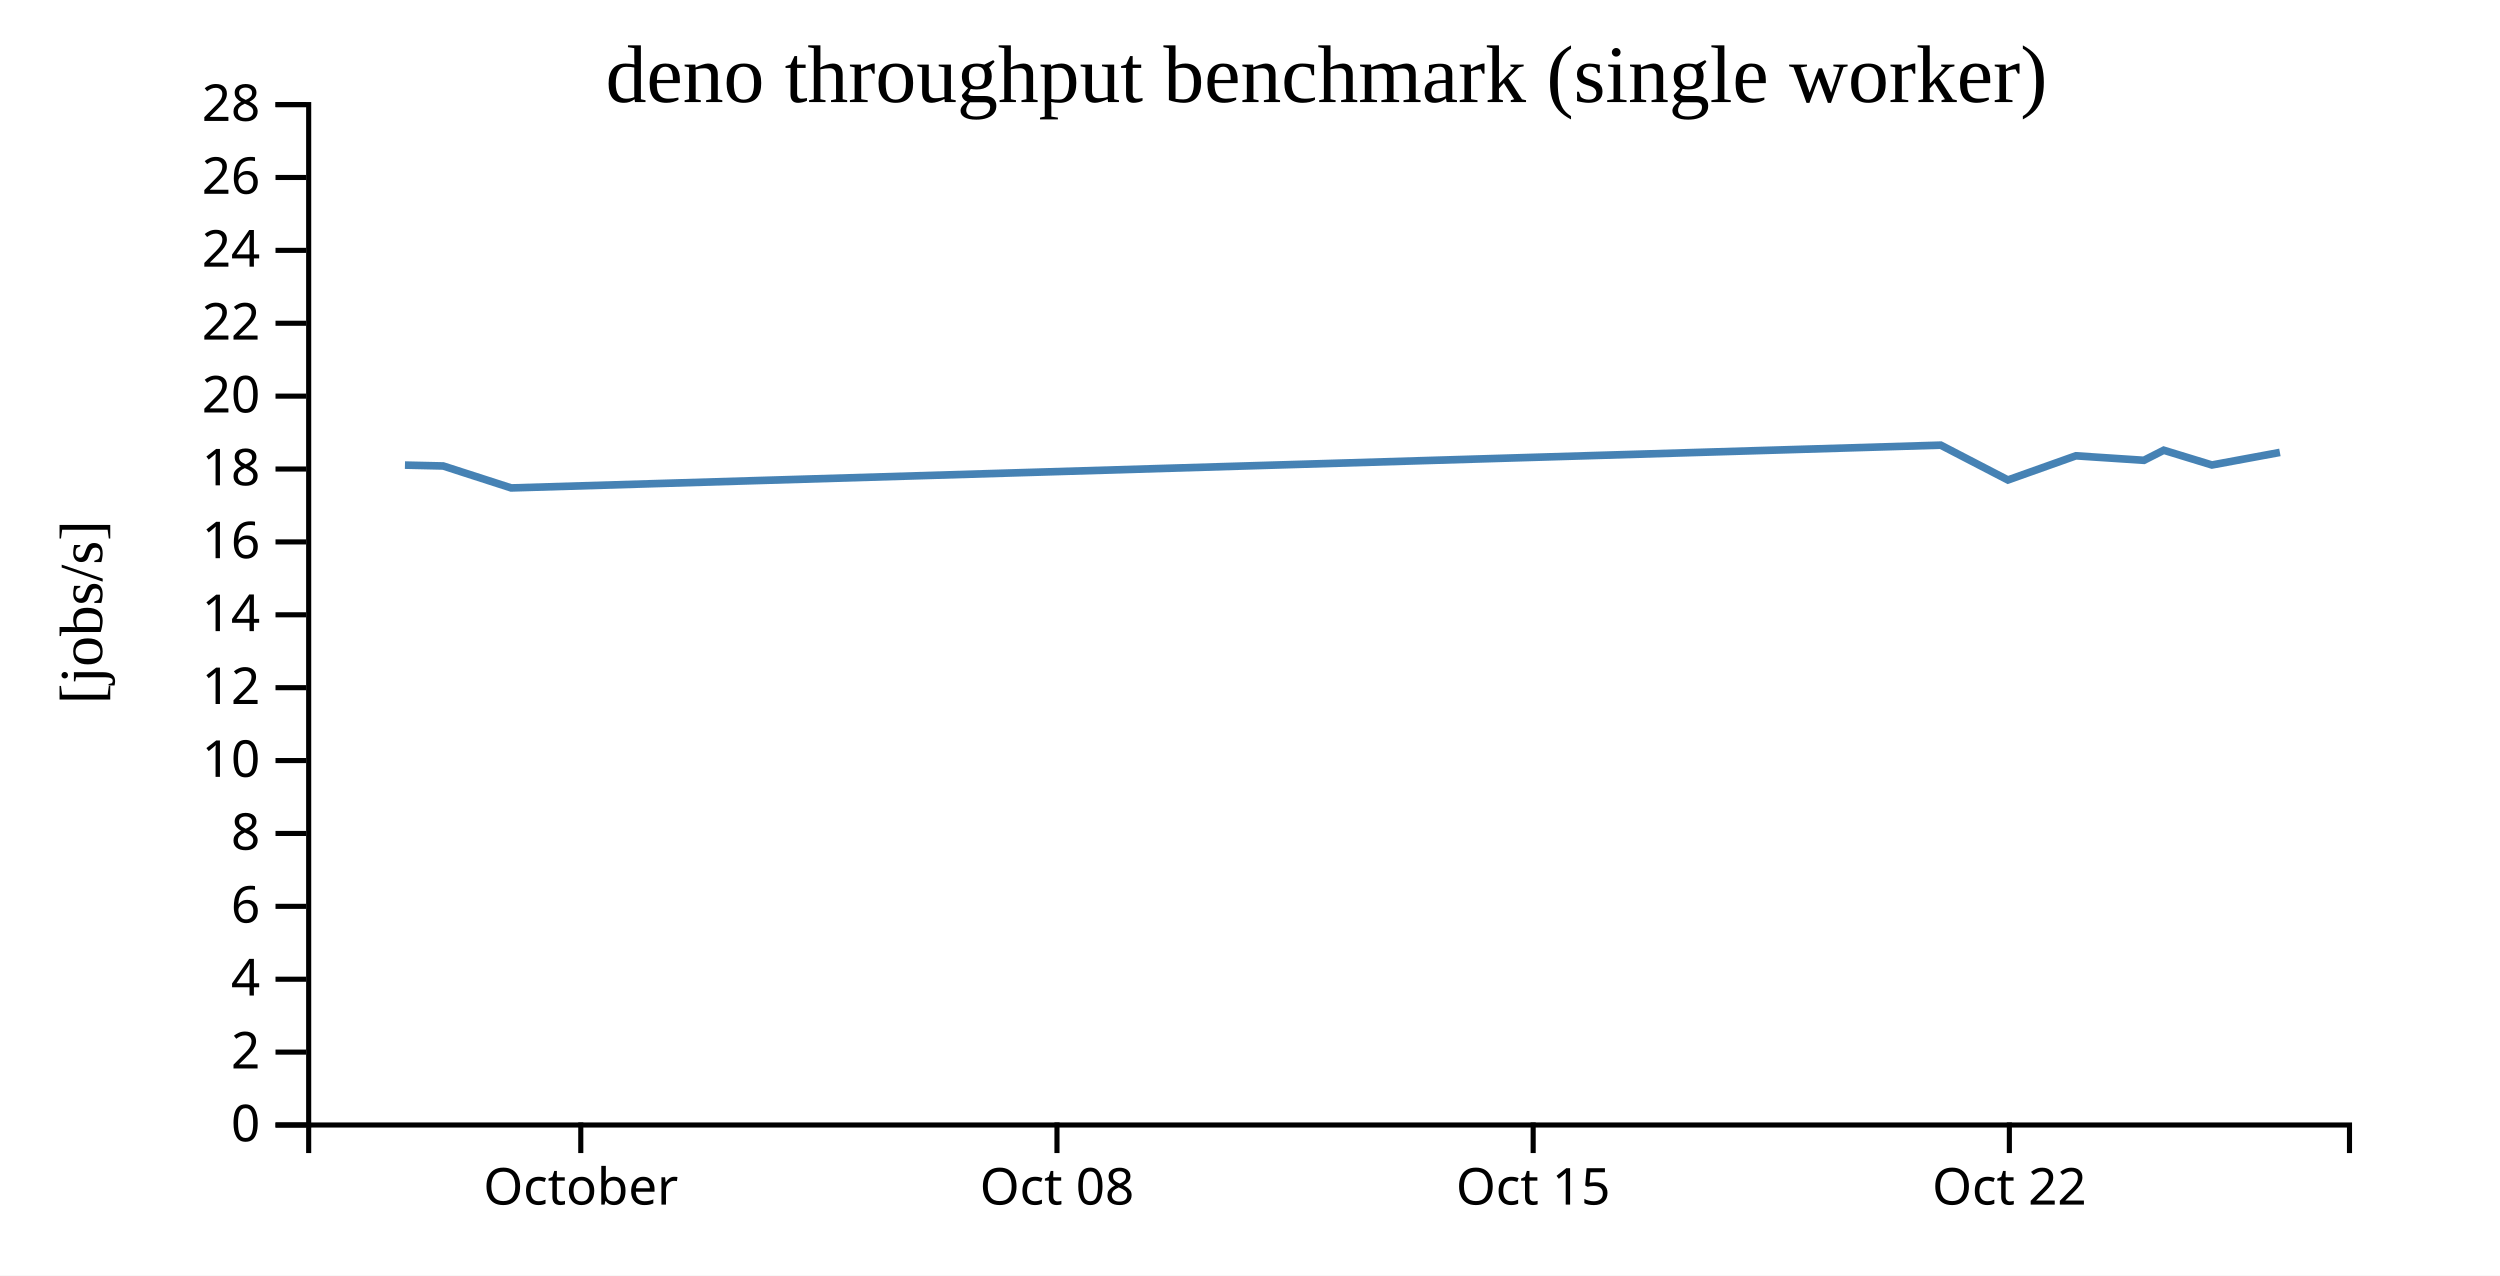
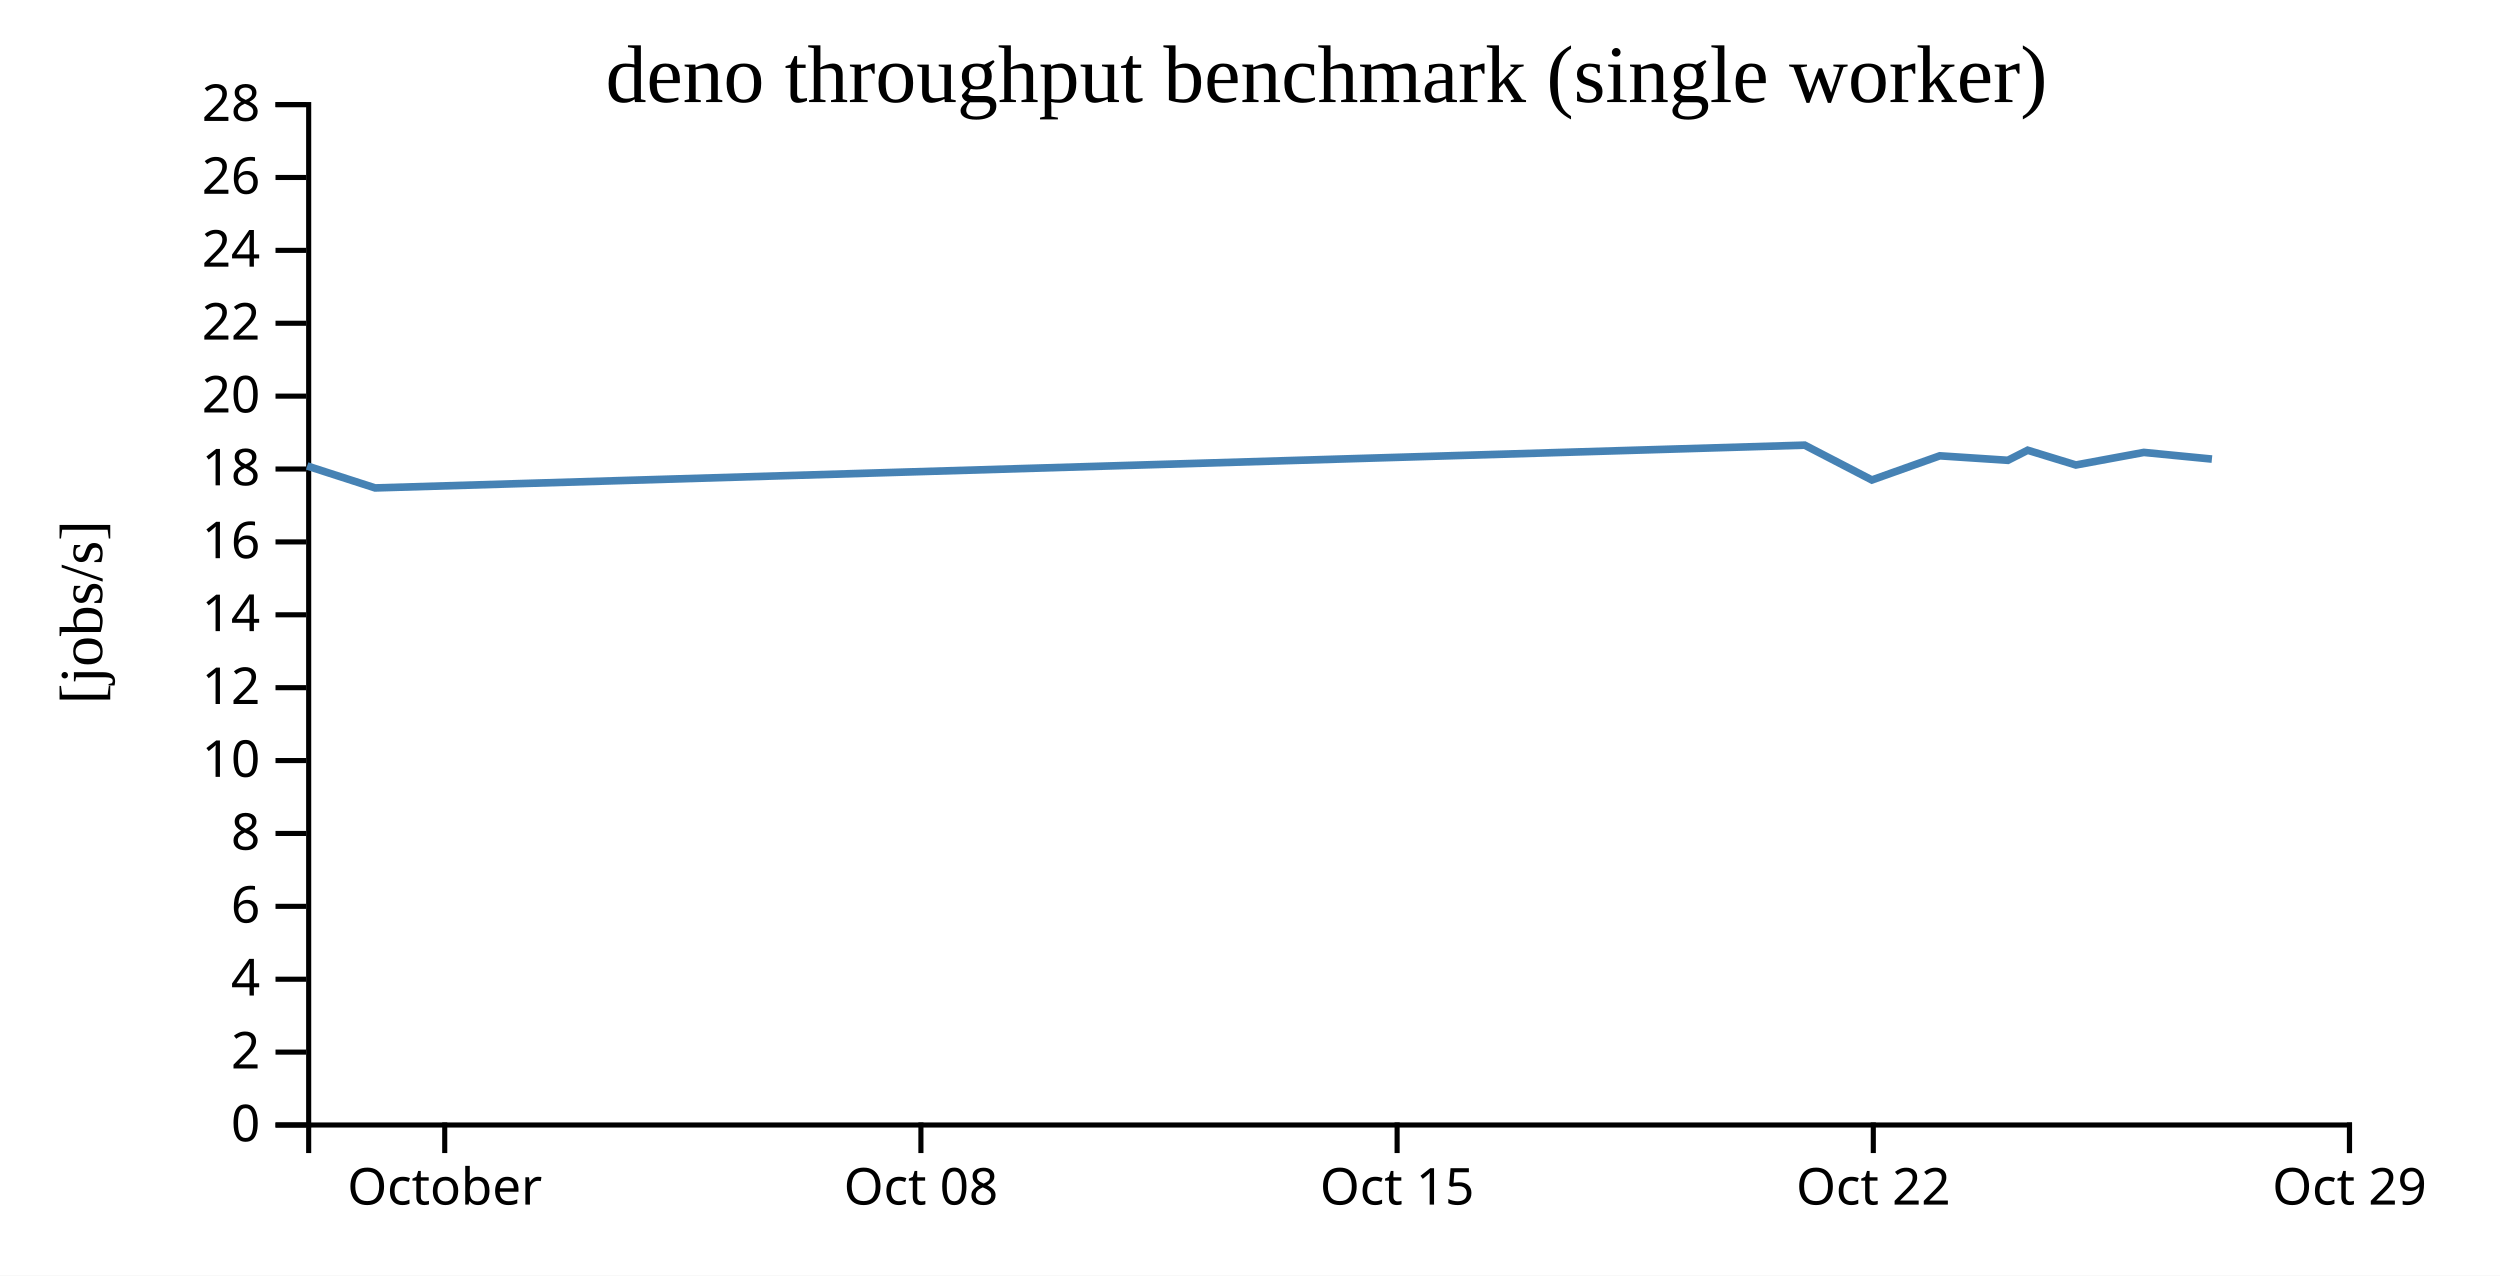
<svg xmlns="http://www.w3.org/2000/svg" width="490" height="250">
  <rect width="100%" height="100%" fill="white" />
  <g transform="translate(60,20)">
    <g transform="translate(0,200)" fill="none" font-size="10" font-family="sans-serif" text-anchor="middle">
      <path class="domain" stroke="currentColor" d="M0.5,6V0.5H400.5V6" />
-       <g class="tick" opacity="1" transform="translate(53.83333,0)">
+       <g class="tick" opacity="1" transform="translate(27.16667,0)">
        <line stroke="currentColor" y2="6" />
        <text fill="currentColor" y="9" dy="0.71em">October</text>
      </g>
-       <g class="tick" opacity="1" transform="translate(147.1667,0)">
+       <g class="tick" opacity="1" transform="translate(120.5,0)">
        <line stroke="currentColor" y2="6" />
        <text fill="currentColor" y="9" dy="0.71em">Oct 08</text>
      </g>
-       <g class="tick" opacity="1" transform="translate(240.5,0)">
+       <g class="tick" opacity="1" transform="translate(213.8333,0)">
        <line stroke="currentColor" y2="6" />
        <text fill="currentColor" y="9" dy="0.71em">Oct 15</text>
      </g>
-       <g class="tick" opacity="1" transform="translate(333.8333,0)">
+       <g class="tick" opacity="1" transform="translate(307.1667,0)">
        <line stroke="currentColor" y2="6" />
        <text fill="currentColor" y="9" dy="0.71em">Oct 22</text>
+       </g>
+       <g class="tick" opacity="1" transform="translate(400.5,0)">
+         <line stroke="currentColor" y2="6" />
+         <text fill="currentColor" y="9" dy="0.71em">Oct 29</text>
      </g>
    </g>
    <g fill="none" font-size="10" font-family="sans-serif" text-anchor="end">
      <path class="domain" stroke="currentColor" d="M-6,200.5H0.5V0.5H-6" />
      <g class="tick" opacity="1" transform="translate(0,200.5)">
        <line stroke="currentColor" x2="-6" />
        <text fill="currentColor" x="-9" dy="0.32em">0</text>
      </g>
      <g class="tick" opacity="1" transform="translate(0,186.2143)">
        <line stroke="currentColor" x2="-6" />
        <text fill="currentColor" x="-9" dy="0.32em">2</text>
      </g>
      <g class="tick" opacity="1" transform="translate(0,171.9286)">
        <line stroke="currentColor" x2="-6" />
        <text fill="currentColor" x="-9" dy="0.32em">4</text>
      </g>
      <g class="tick" opacity="1" transform="translate(0,157.6429)">
        <line stroke="currentColor" x2="-6" />
        <text fill="currentColor" x="-9" dy="0.32em">6</text>
      </g>
      <g class="tick" opacity="1" transform="translate(0,143.3571)">
        <line stroke="currentColor" x2="-6" />
        <text fill="currentColor" x="-9" dy="0.32em">8</text>
      </g>
      <g class="tick" opacity="1" transform="translate(0,129.0714)">
        <line stroke="currentColor" x2="-6" />
        <text fill="currentColor" x="-9" dy="0.32em">10</text>
      </g>
      <g class="tick" opacity="1" transform="translate(0,114.7857)">
        <line stroke="currentColor" x2="-6" />
        <text fill="currentColor" x="-9" dy="0.32em">12</text>
      </g>
      <g class="tick" opacity="1" transform="translate(0,100.5)">
        <line stroke="currentColor" x2="-6" />
        <text fill="currentColor" x="-9" dy="0.32em">14</text>
      </g>
      <g class="tick" opacity="1" transform="translate(0,86.21429)">
        <line stroke="currentColor" x2="-6" />
        <text fill="currentColor" x="-9" dy="0.32em">16</text>
      </g>
      <g class="tick" opacity="1" transform="translate(0,71.92857)">
        <line stroke="currentColor" x2="-6" />
        <text fill="currentColor" x="-9" dy="0.32em">18</text>
      </g>
      <g class="tick" opacity="1" transform="translate(0,57.64286)">
        <line stroke="currentColor" x2="-6" />
        <text fill="currentColor" x="-9" dy="0.32em">20</text>
      </g>
      <g class="tick" opacity="1" transform="translate(0,43.35714)">
        <line stroke="currentColor" x2="-6" />
        <text fill="currentColor" x="-9" dy="0.32em">22</text>
      </g>
      <g class="tick" opacity="1" transform="translate(0,29.07143)">
        <line stroke="currentColor" x2="-6" />
        <text fill="currentColor" x="-9" dy="0.32em">24</text>
      </g>
      <g class="tick" opacity="1" transform="translate(0,14.78571)">
        <line stroke="currentColor" x2="-6" />
        <text fill="currentColor" x="-9" dy="0.32em">26</text>
      </g>
      <g class="tick" opacity="1" transform="translate(0,0.5)">
        <line stroke="currentColor" x2="-6" />
        <text fill="currentColor" x="-9" dy="0.32em">28</text>
      </g>
    </g>
    <text text-anchor="middle" style="font-size: 12px" transform="rotate(-90)" y="-40" x="-100">[jobs/s]</text>
    <text text-anchor="middle" style="font-size: 16px" y="0" x="200">deno throughput benchmark (single worker)</text>
-     <path fill="none" stroke="steelblue" stroke-width="1.5" d="M19.37,71.161L26.865,71.332L40.191,75.634L320.382,67.248L333.55,74.077L346.867,69.341L360.207,70.22L364.093,68.247L373.537,71.137L386.861,68.673" />
+     <path fill="none" stroke="steelblue" stroke-width="1.5" d="M0.198,71.332L13.524,75.634L293.715,67.248L306.883,74.077L320.2,69.341L333.54,70.22L337.426,68.247L346.87,71.137L360.194,68.673L373.537,69.979" />
  </g>
</svg>
